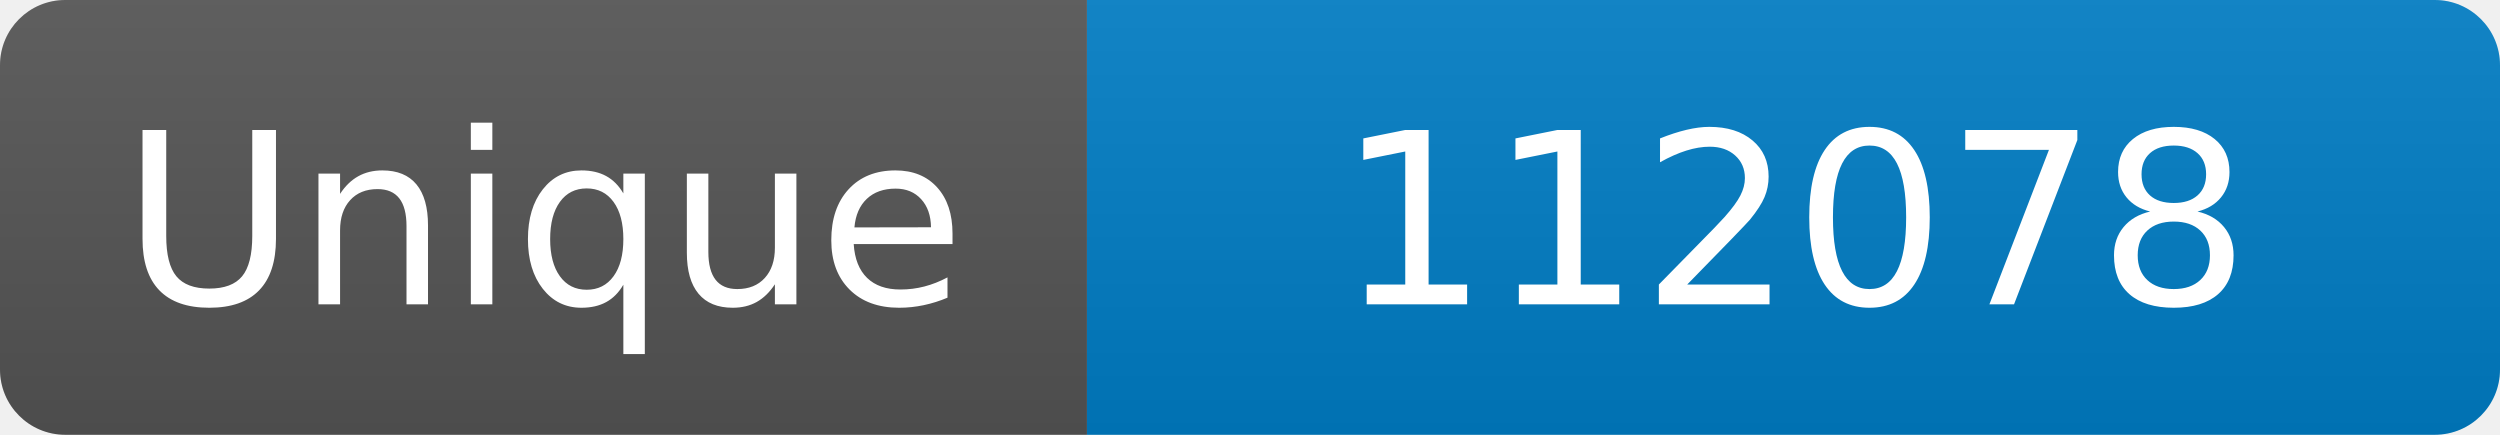
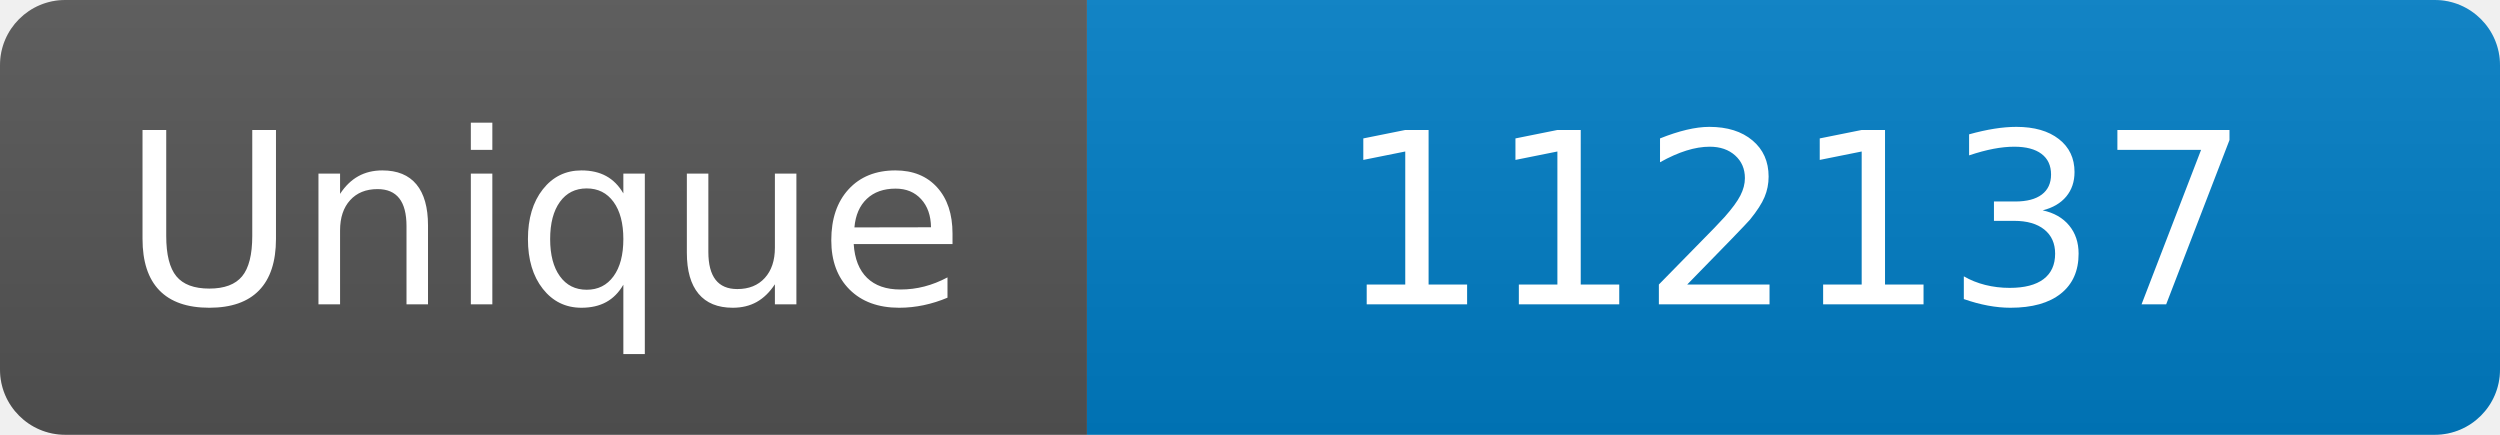
<svg xmlns="http://www.w3.org/2000/svg" width="115" height="20" role="img" aria-label="Maintained?: yes">
  <linearGradient id="s" x2="0" y2="100%">
    <stop offset="0" stop-color="#bbb" stop-opacity=".1" />
    <stop offset="1" stop-opacity=".1" />
  </linearGradient>
  <clipPath id="r">
    <rect width="115" height="20" rx="3" fill="#fff" />
  </clipPath>
  <g clip-path="url(#r)">
    <rect width="50" height="20" fill="#555" />
    <rect x="50" width="160" height="20" fill="#007ec6" />
    <rect width="115" height="20" fill="url(#s)" />
  </g>
  <g fill="#fff" text-anchor="middle" font-family="Verdana,Geneva,DejaVu Sans,sans-serif" font-size="110">
    <text x="250" y="140" transform="scale(.1)" fill="#fff">Unique</text>
-     <text x="825" y="140" transform="scale(.1)" fill="#fff">112078</text>
+     <text x="825" y="140" transform="scale(.1)" fill="#fff">112137</text>
  </g>
</svg>
